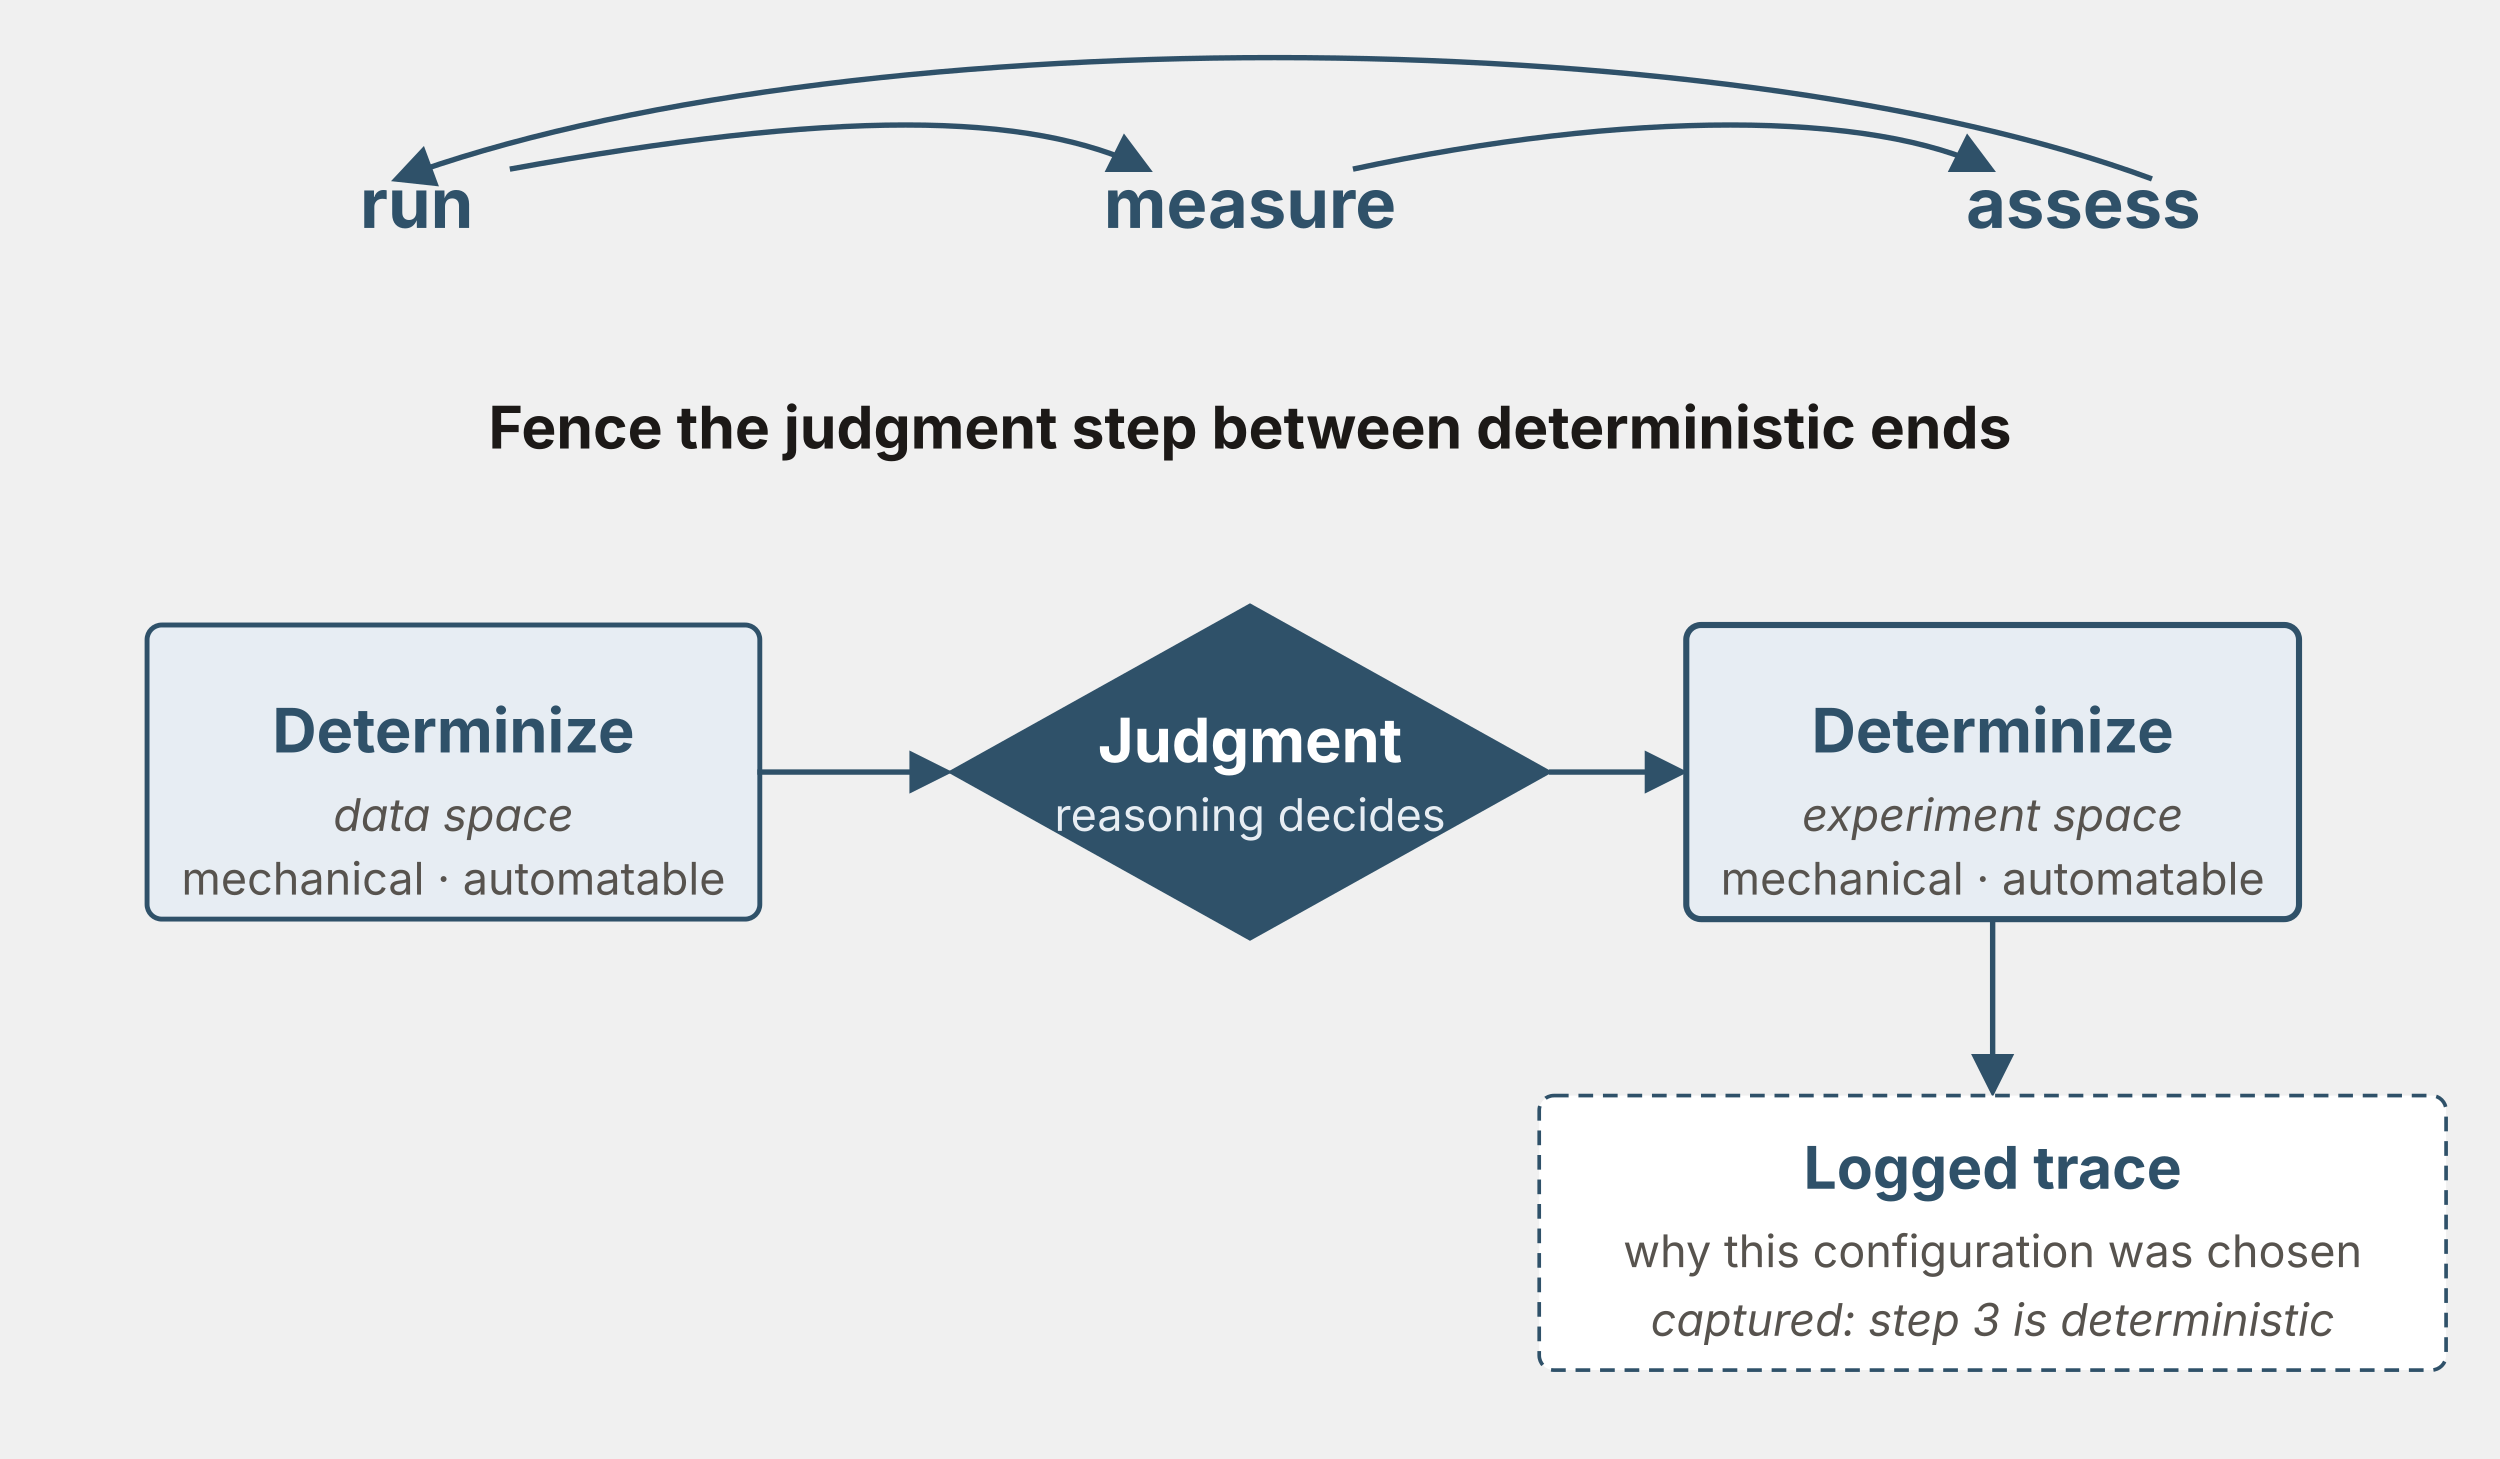
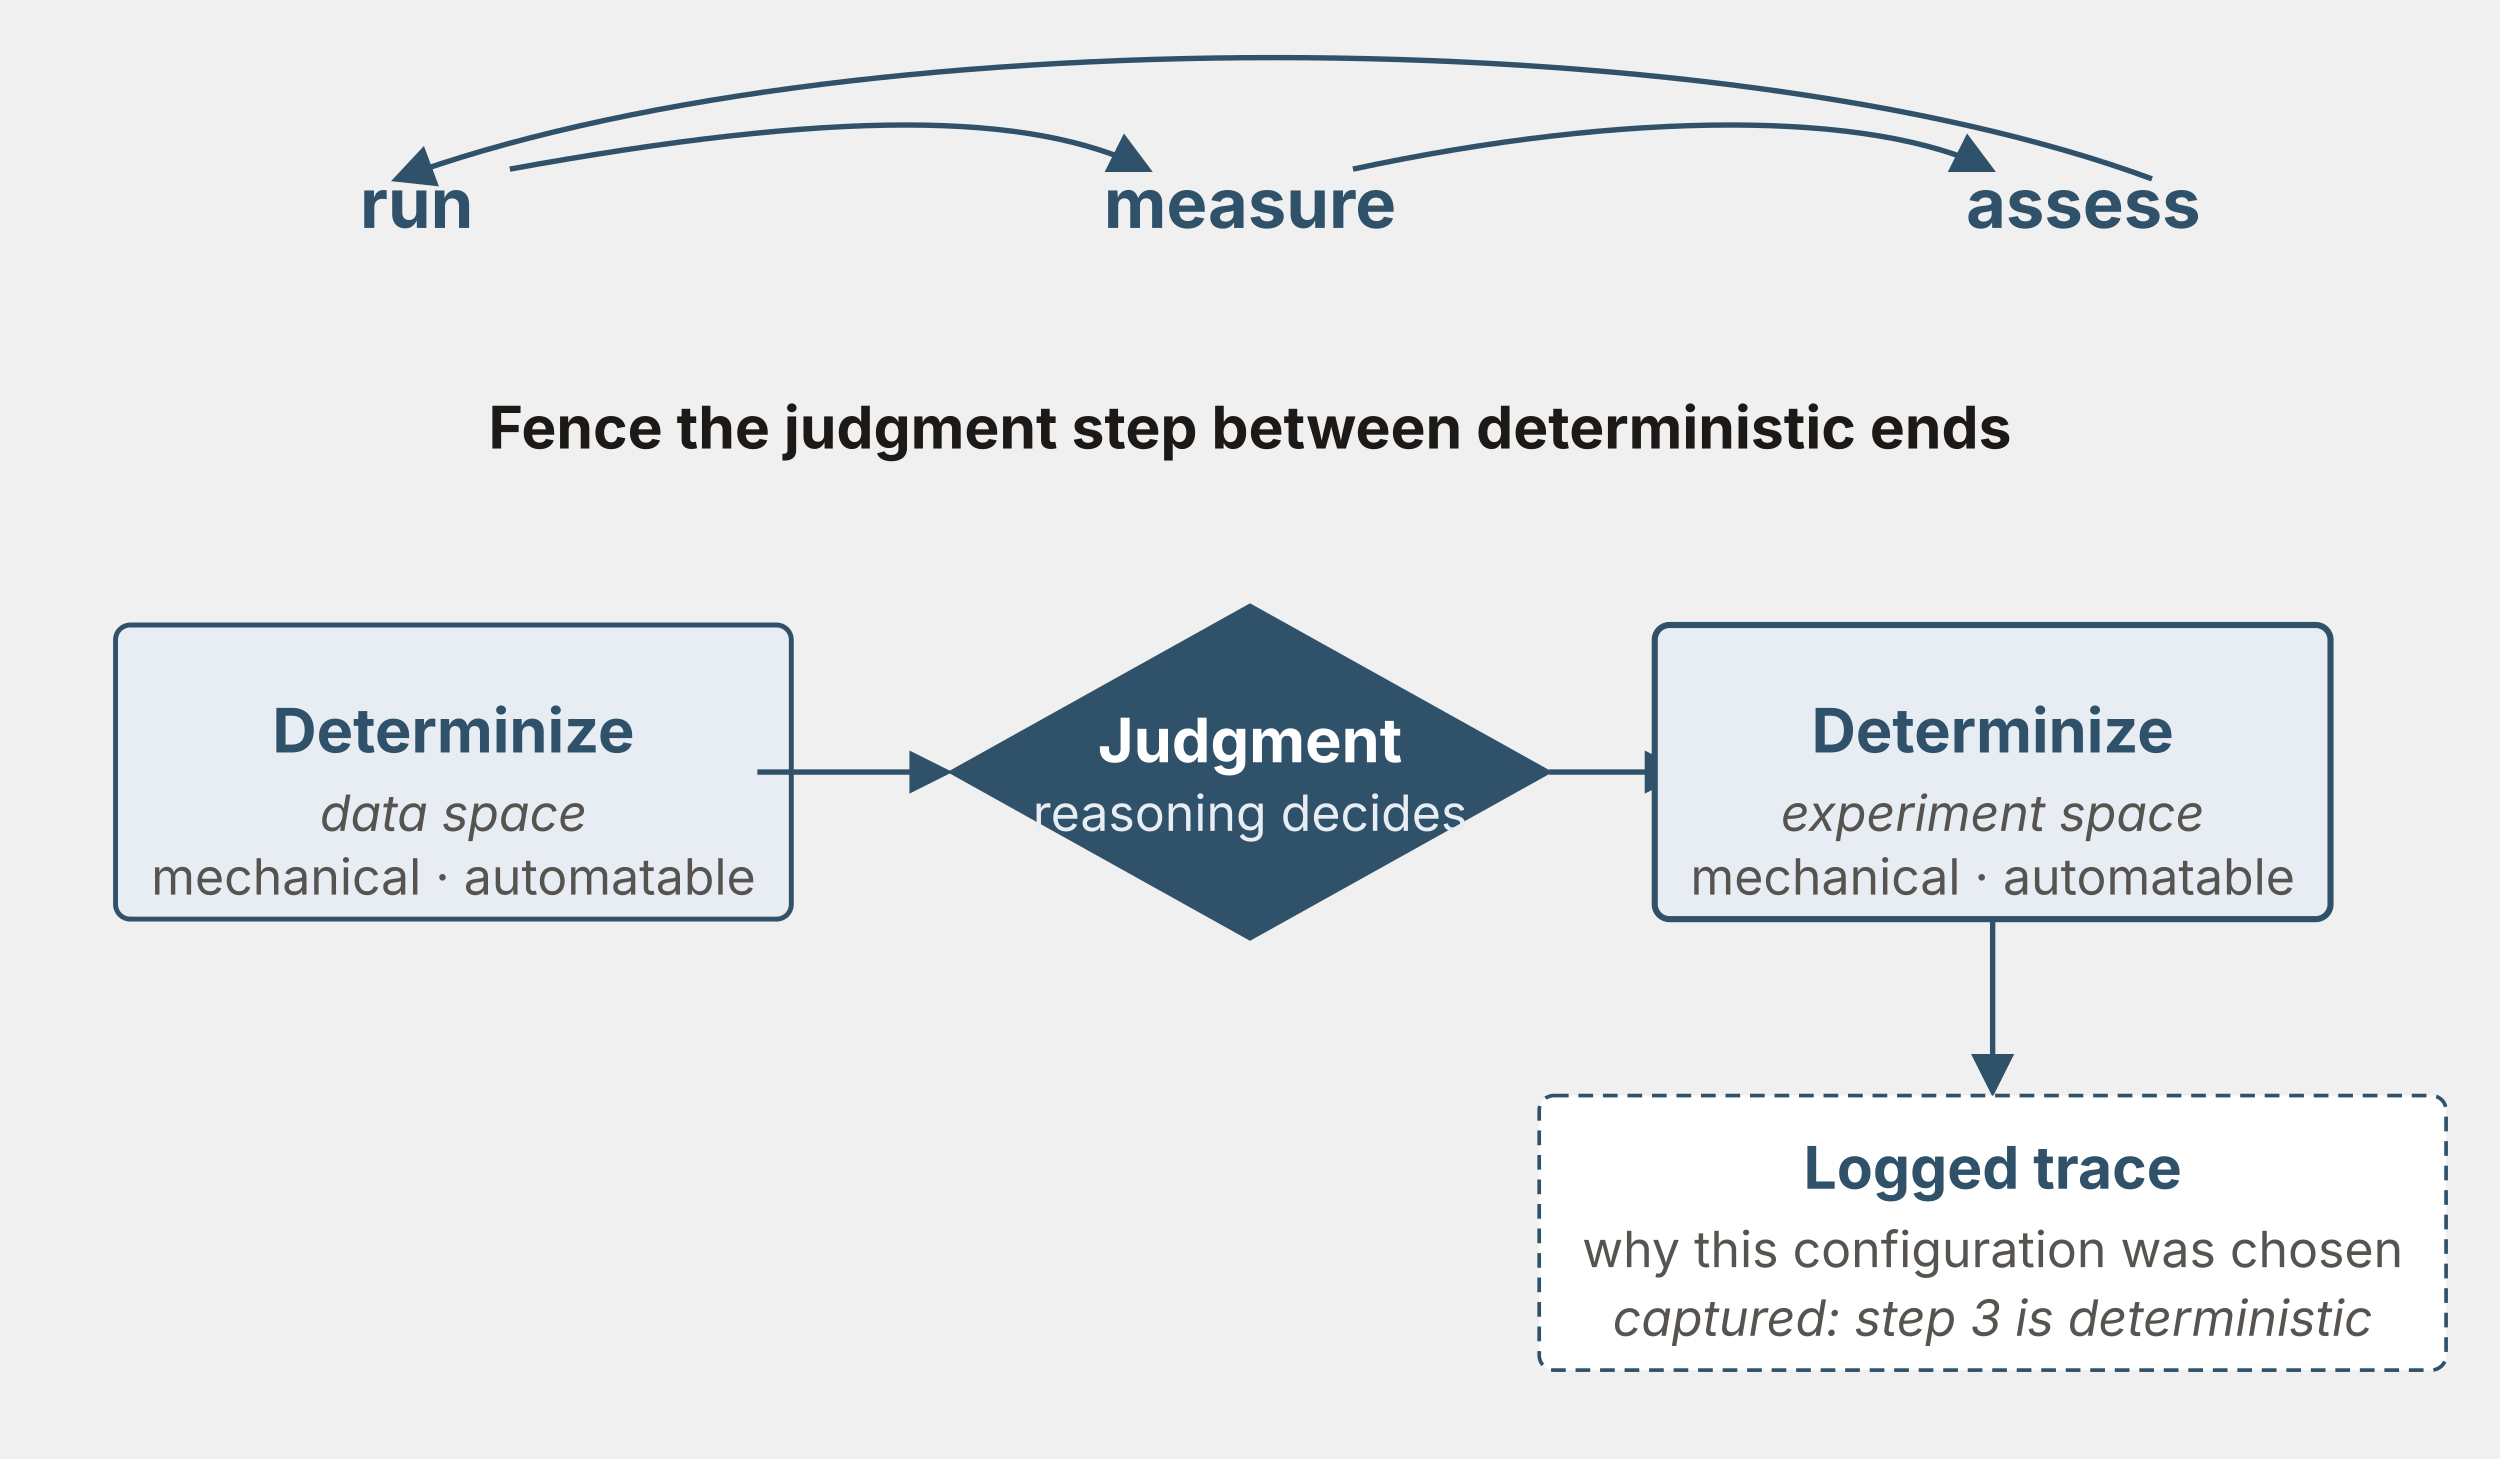
<svg xmlns="http://www.w3.org/2000/svg" viewBox="0 -55 1020 595" width="1020" height="595" role="img" aria-labelledby="corTitle corDesc" font-family="'Source Sans 3', -apple-system, 'Segoe UI', sans-serif">
  <defs>
    <marker id="cor-ah" viewBox="0 0 10 10" refX="8.5" refY="5" markerWidth="8" markerHeight="8" orient="auto">
      <path d="M0,0 L10,5 L0,10 z" fill="#2f5169" />
    </marker>
  </defs>
  <text x="170" y="38" text-anchor="middle" font-size="28" font-weight="700" fill="#2f5169">run</text>
  <text x="510" y="38" text-anchor="middle" font-size="28" font-weight="700" fill="#2f5169">measure</text>
  <text x="850" y="38" text-anchor="middle" font-size="28" font-weight="700" fill="#2f5169">assess</text>
  <path d="M208,14 C340,-10 420,-10 468,14" fill="none" stroke="#2f5169" stroke-width="2.2" marker-end="url(#cor-ah)" />
  <path d="M552,14 C664,-10 764,-10 812,14" fill="none" stroke="#2f5169" stroke-width="2.2" marker-end="url(#cor-ah)" />
  <path d="M878,18 C700,-48 340,-48 162,18" fill="none" stroke="#2f5169" stroke-width="2.2" marker-end="url(#cor-ah)" />
  <text x="510" y="128" text-anchor="middle" font-size="24" font-weight="700" fill="#1c1917">Fence the judgment step between deterministic ends</text>
-   <rect id="determinize-data" x="60" y="200" width="250" height="120" rx="6" fill="#e7edf3" stroke="#2f5169" stroke-width="2" />
+   <rect id="determinize-data" x="47.14" y="200" width="275.71" height="120" rx="6" fill="#e7edf3" stroke="#2f5169" stroke-width="2" />
  <text x="185" y="252" text-anchor="middle" font-size="25" font-weight="700" fill="#2f5169">Determinize</text>
-   <text x="185" y="284" text-anchor="middle" font-size="18.36" font-style="italic" fill="#57534e">data space</text>
-   <text x="185" y="310" text-anchor="middle" font-size="18.36" fill="#57534e">mechanical · automatable</text>
+   <text x="185" y="284" text-anchor="middle" font-size="20.4" font-style="italic" fill="#57534e">data space</text>
+   <text x="185" y="310" text-anchor="middle" font-size="20.4" fill="#57534e">mechanical · automatable</text>
  <line x1="309" y1="260" x2="386" y2="260" stroke="#2f5169" stroke-width="2.2" marker-end="url(#cor-ah)" />
  <polygon points="510,192 632,260 510,328 388,260" fill="#2f5169" stroke="#2f5169" stroke-width="1.5" />
  <rect id="judgment" x="388" y="192" width="244" height="136" fill="none" stroke="none" />
  <text x="510" y="256" text-anchor="middle" font-size="25" font-weight="700" fill="#ffffff">Judgment</text>
-   <text x="510" y="284" text-anchor="middle" font-size="18.36" fill="#e7edf3">reasoning decides</text>
+   <text x="510" y="284" text-anchor="middle" font-size="20.4" fill="#e7edf3">reasoning decides</text>
  <line x1="632" y1="260" x2="686" y2="260" stroke="#2f5169" stroke-width="2.2" marker-end="url(#cor-ah)" />
-   <rect id="determinize-experiment" x="688" y="200" width="250" height="120" rx="6" fill="#e7edf3" stroke="#2f5169" stroke-width="2.5" />
+   <rect id="determinize-experiment" x="675.14" y="200" width="275.71" height="120" rx="6" fill="#e7edf3" stroke="#2f5169" stroke-width="2.5" />
  <text x="813" y="252" text-anchor="middle" font-size="25" font-weight="700" fill="#2f5169">Determinize</text>
-   <text x="813" y="284" text-anchor="middle" font-size="18.36" font-style="italic" fill="#57534e">experiment space</text>
-   <text x="813" y="310" text-anchor="middle" font-size="18.36" fill="#57534e">mechanical · automatable</text>
+   <text x="813" y="284" text-anchor="middle" font-size="20.4" font-style="italic" fill="#57534e">experiment space</text>
+   <text x="813" y="310" text-anchor="middle" font-size="20.4" fill="#57534e">mechanical · automatable</text>
  <line x1="813" y1="320" x2="813" y2="390" stroke="#2f5169" stroke-width="2.2" marker-end="url(#cor-ah)" />
  <rect id="logged-trace" x="628" y="392" width="370" height="112" rx="6" fill="#ffffff" stroke="#2f5169" stroke-width="1.5" stroke-dasharray="6 4" />
  <text x="813" y="430" text-anchor="middle" font-size="24" font-weight="700" fill="#2f5169">Logged trace</text>
-   <text x="813" y="462" text-anchor="middle" font-size="18.36" fill="#57534e">why this configuration was chosen</text>
-   <text x="813" y="490" text-anchor="middle" font-size="18.36" font-style="italic" fill="#57534e">captured: step 3 is deterministic</text>
+   <text x="813" y="462" text-anchor="middle" font-size="20.4" fill="#57534e">why this configuration was chosen</text>
+   <text x="813" y="490" text-anchor="middle" font-size="20.4" font-style="italic" fill="#57534e">captured: step 3 is deterministic</text>
</svg>
